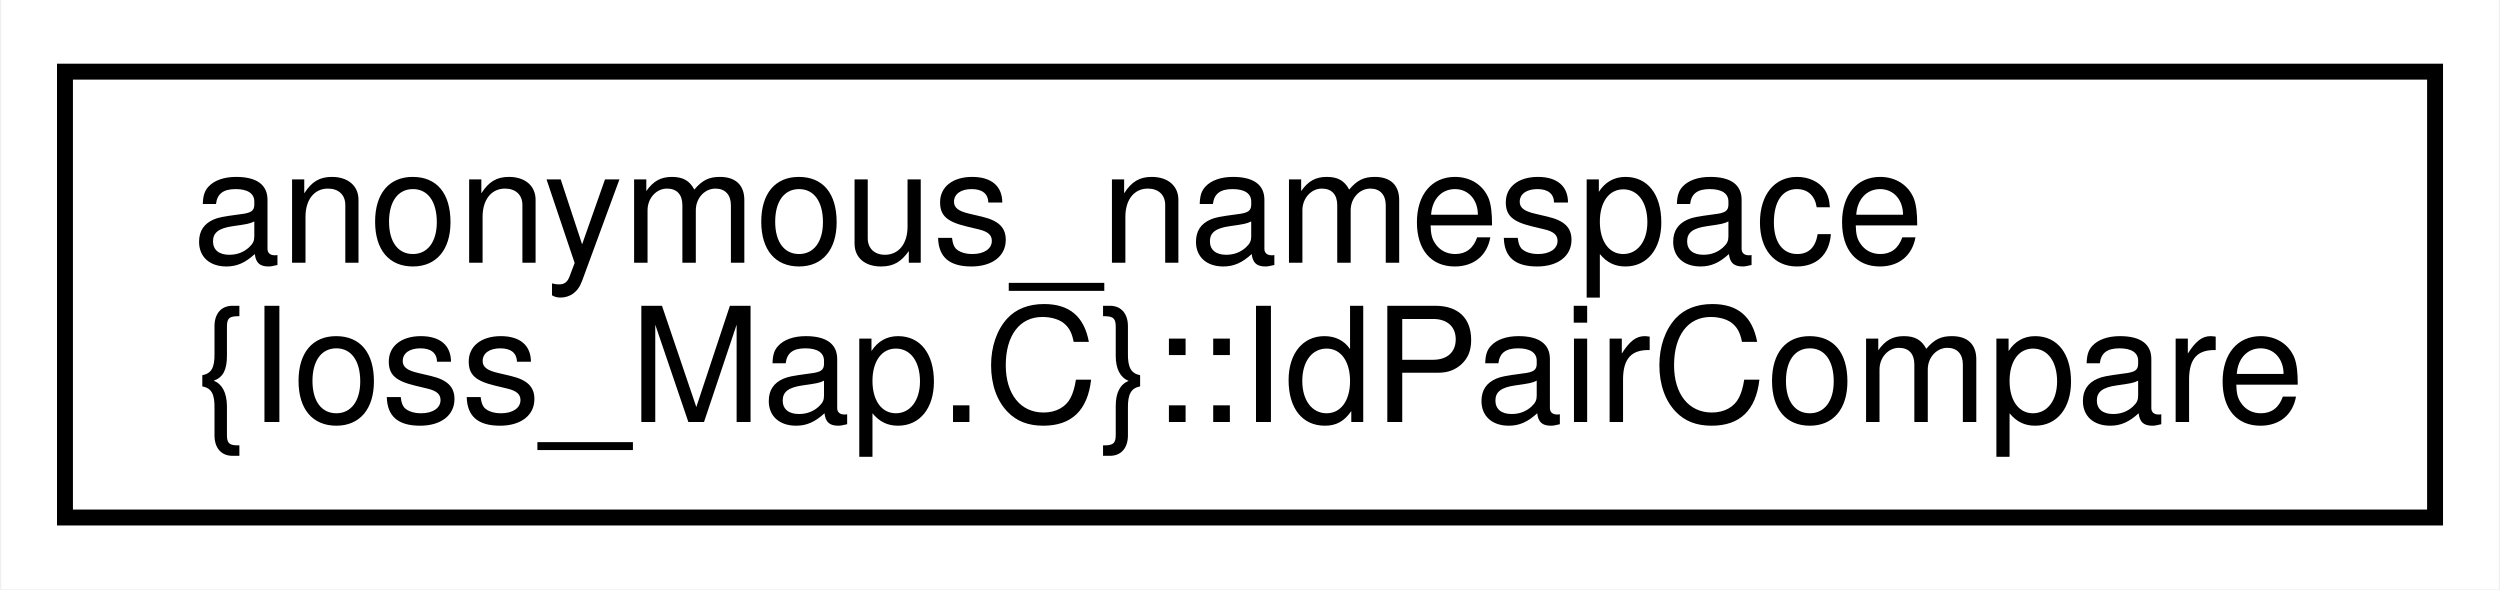
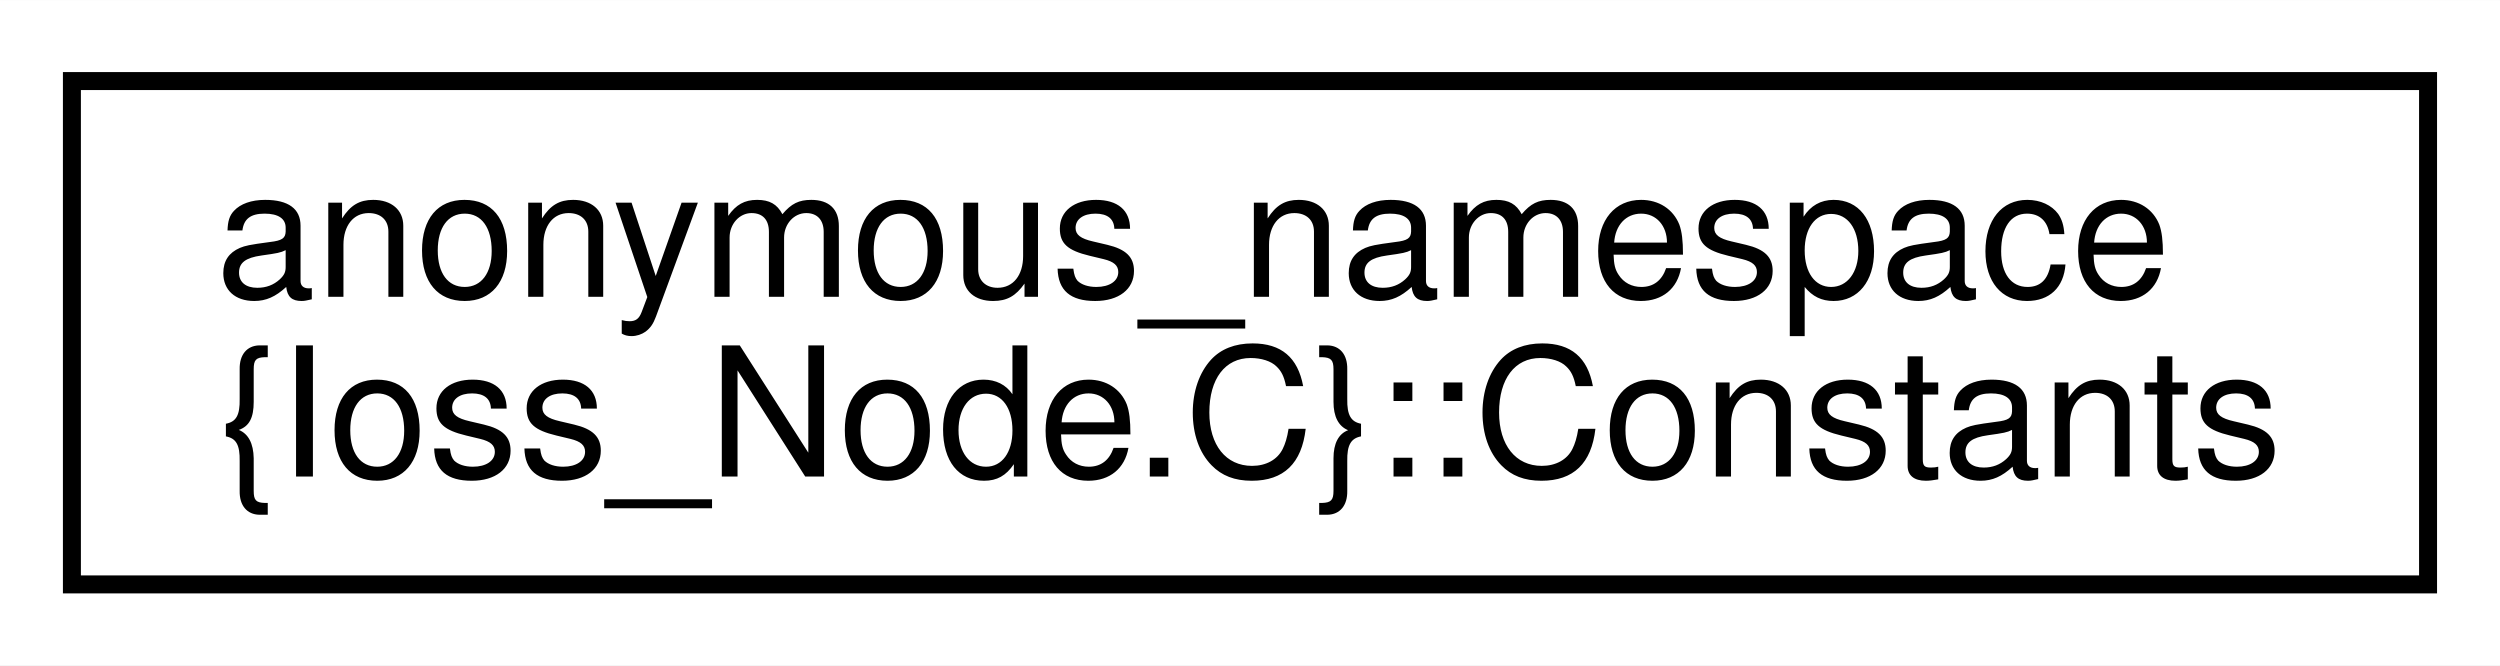
- <svg xmlns="http://www.w3.org/2000/svg" xmlns:xlink="http://www.w3.org/1999/xlink" width="157pt" height="37pt" viewBox="0.00 0.00 156.84 37.00">
+ <svg xmlns="http://www.w3.org/2000/svg" xmlns:xlink="http://www.w3.org/1999/xlink" width="139pt" height="37pt" viewBox="0.00 0.00 139.07 37.00">
  <g id="graph0" class="graph" transform="scale(1 1) rotate(0) translate(4 33)">
-     <polygon fill="#ffffff" stroke="transparent" points="-4,4 -4,-33 152.842,-33 152.842,4 -4,4" />
+     <polygon fill="#ffffff" stroke="transparent" points="-4,4 -4,-33 135.068,-33 135.068,4 -4,4" />
    <g id="node1" class="node">
      <g id="a_node1">
-         <a xlink:href="classanonymous__namespace_02Ioss__Map_8C_03_1_1IdPairCompare.html" target="_top" xlink:title=" ">
-           <polygon fill="#ffffff" stroke="#000000" points="0,-.5 0,-28.5 148.842,-28.5 148.842,-.5 0,-.5" />
+         <a xlink:href="structanonymous__namespace_02Ioss__Node_8C_03_1_1Constants.html" target="_top" xlink:title=" ">
+           <polygon fill="#ffffff" stroke="#000000" points="0,-.5 0,-28.5 131.068,-28.5 131.068,-.5 0,-.5" />
          <text text-anchor="start" x="8" y="-16.5" font-family="Helvetica,sans-Serif" font-size="10.00" fill="#000000">anonymous_namespace</text>
-           <text text-anchor="middle" x="74.421" y="-6.5" font-family="Helvetica,sans-Serif" font-size="10.00" fill="#000000">{Ioss_Map.C}::IdPairCompare</text>
+           <text text-anchor="middle" x="65.534" y="-6.5" font-family="Helvetica,sans-Serif" font-size="10.00" fill="#000000">{Ioss_Node.C}::Constants</text>
        </a>
      </g>
    </g>
  </g>
</svg>
